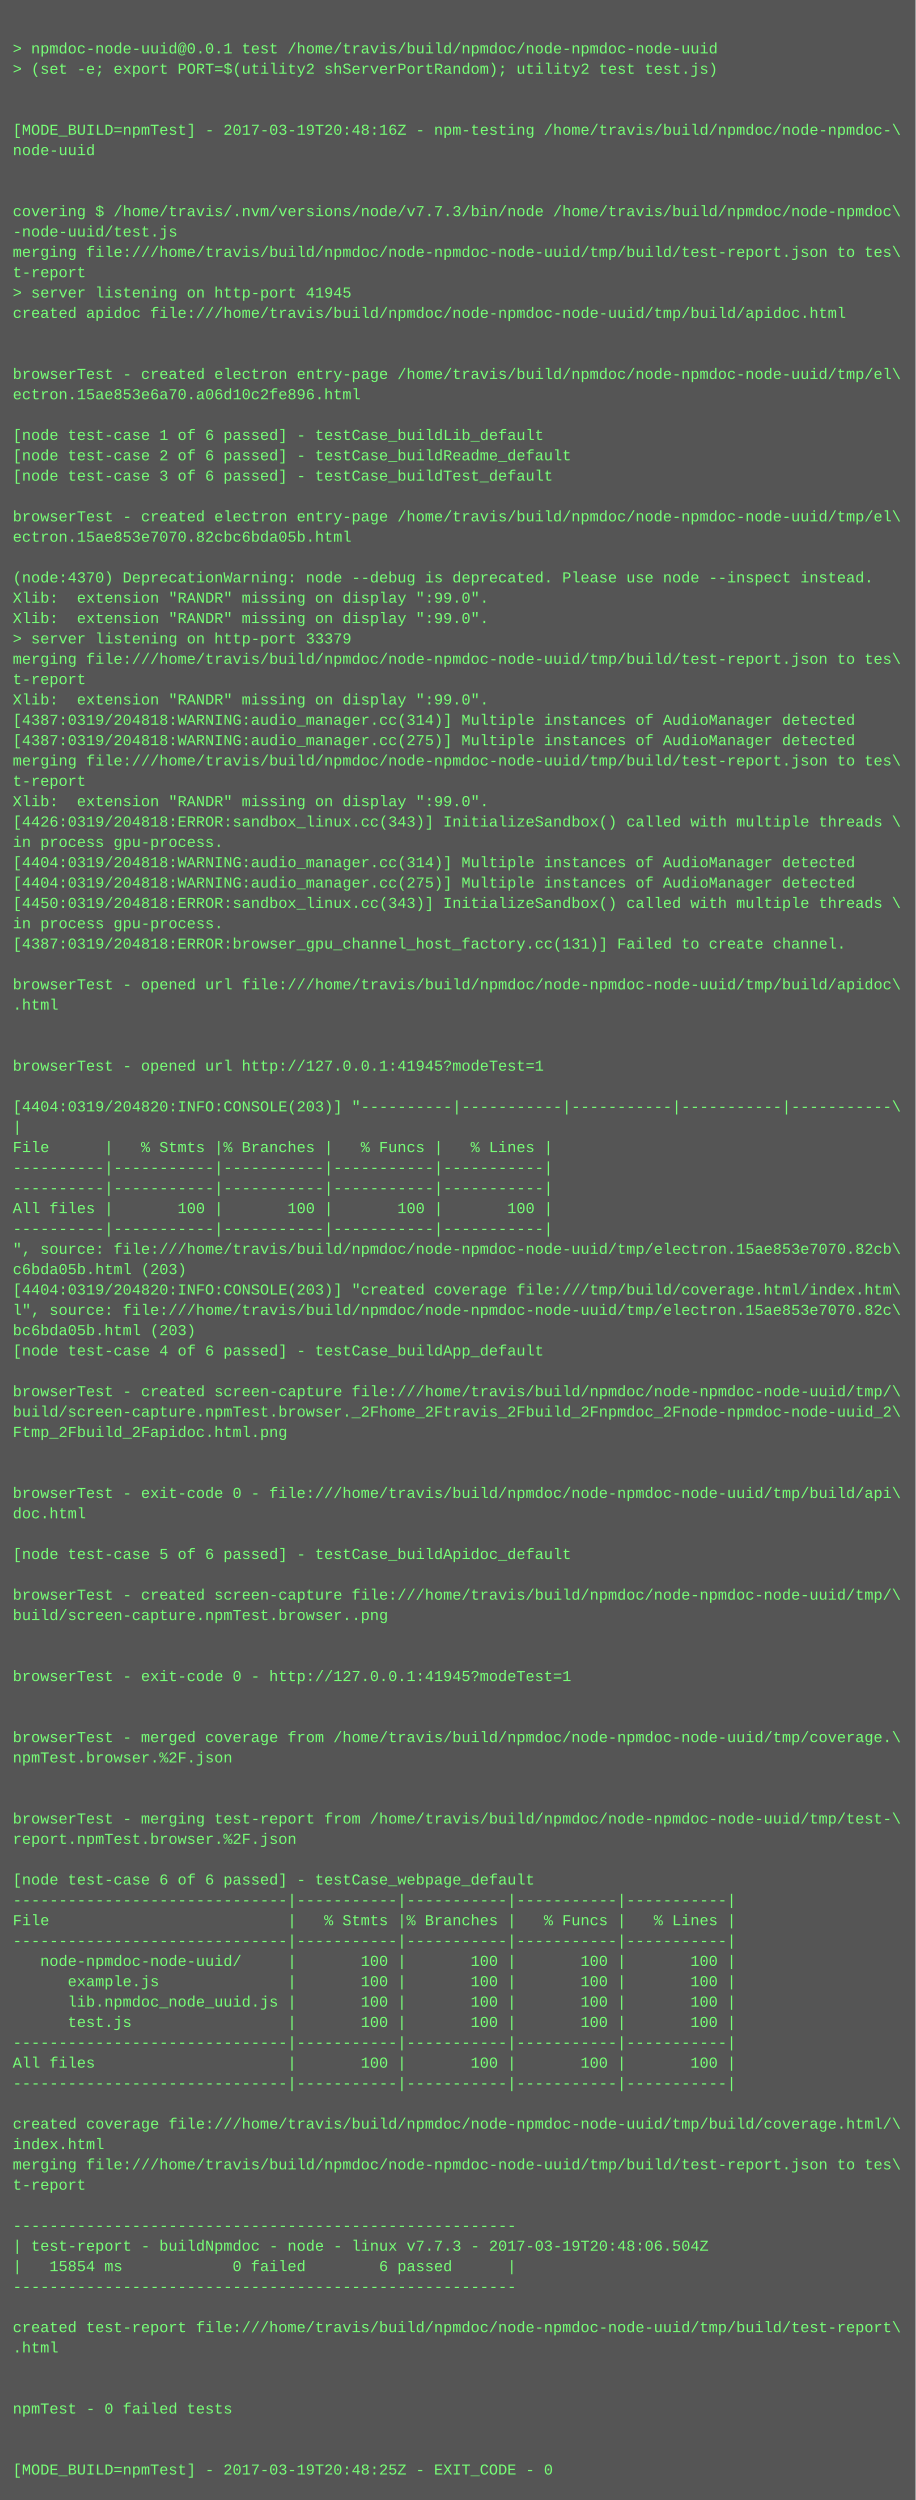
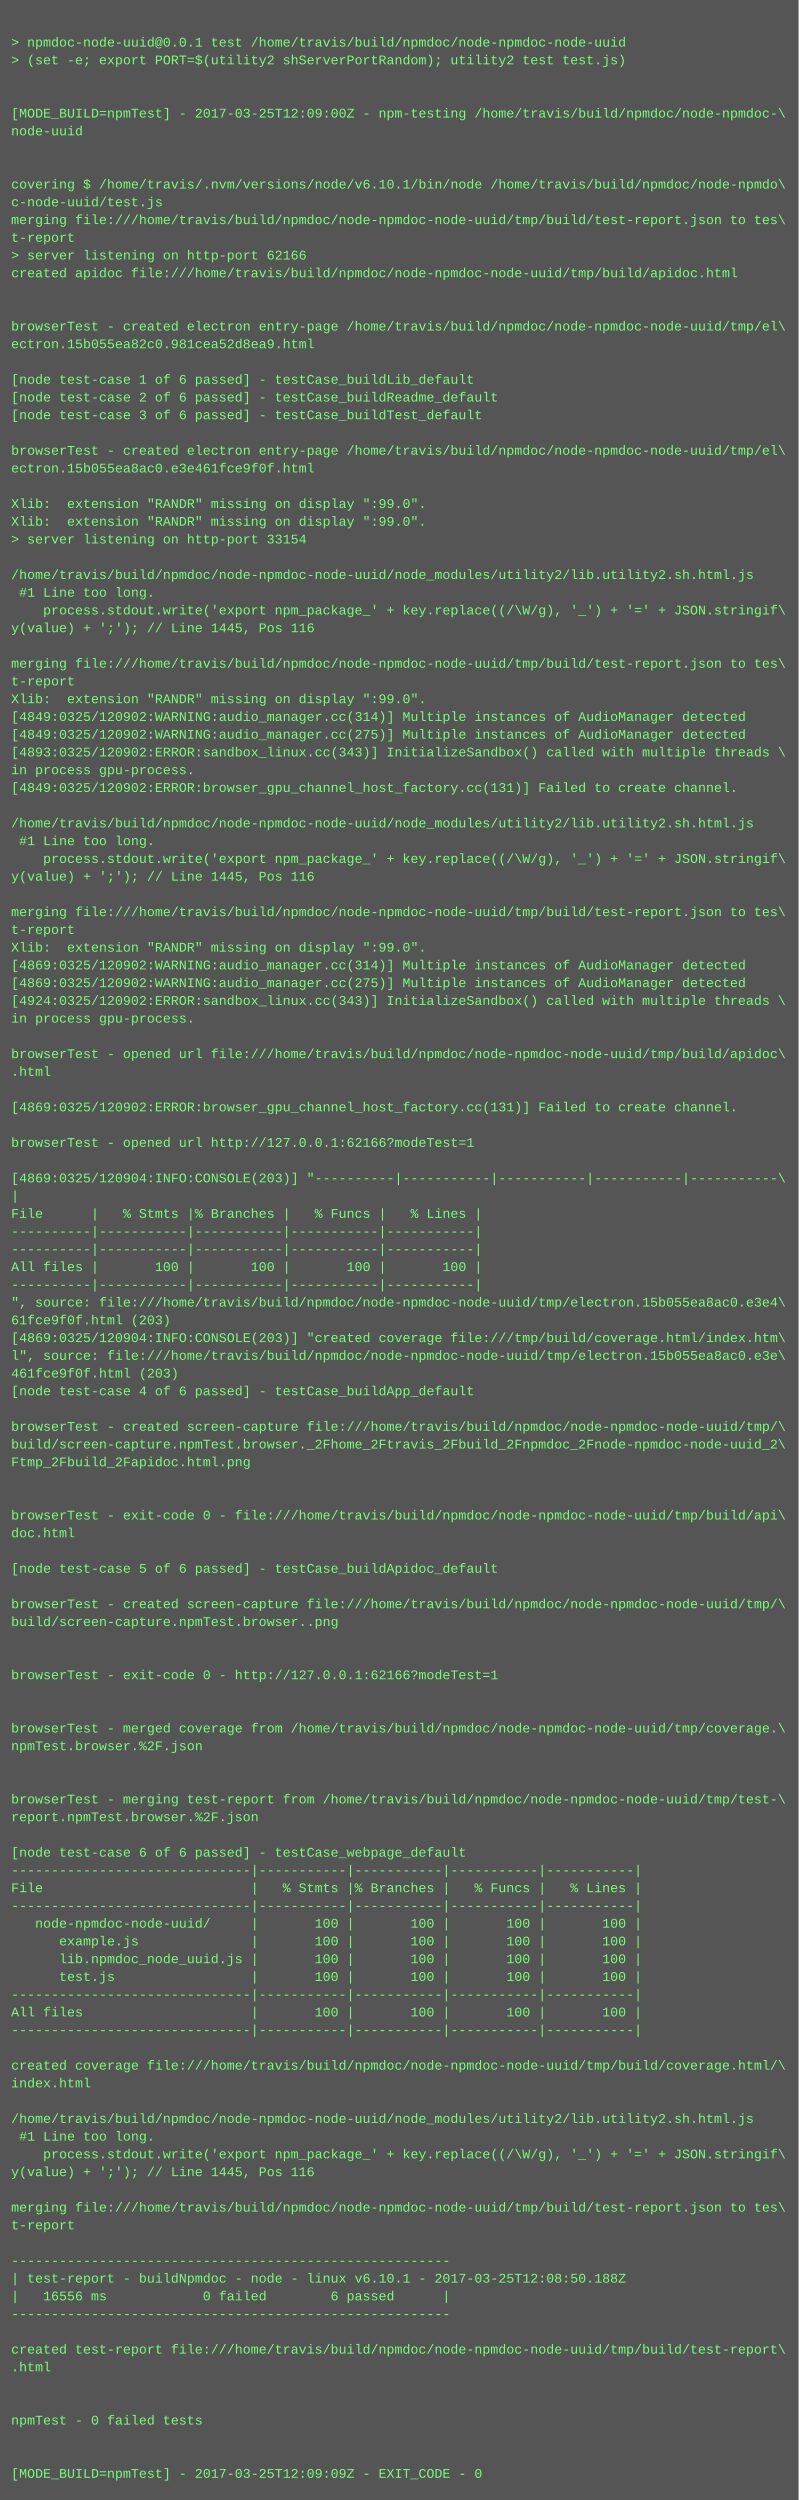
- <svg xmlns="http://www.w3.org/2000/svg" height="1966" width="720">
-   <rect height="1966" fill="#555" width="720" />
+ <svg xmlns="http://www.w3.org/2000/svg" height="2254" width="720">
+   <rect height="2254" fill="#555" width="720" />
  <text fill="#7f7" font-family="Courier New" font-size="12" xml:space="preserve">
    <tspan x="10" y="26" />
    <tspan x="10" y="42">&gt; npmdoc-node-uuid@0.0.1 test /home/travis/build/npmdoc/node-npmdoc-node-uuid</tspan>
    <tspan x="10" y="58">&gt; (set -e; export PORT=$(utility2 shServerPortRandom); utility2 test test.js)</tspan>
    <tspan x="10" y="74" />
    <tspan x="10" y="90" />
-     <tspan x="10" y="106">[MODE_BUILD=npmTest] - 2017-03-19T20:48:16Z - npm-testing /home/travis/build/npmdoc/node-npmdoc-\</tspan>
+     <tspan x="10" y="106">[MODE_BUILD=npmTest] - 2017-03-25T12:09:00Z - npm-testing /home/travis/build/npmdoc/node-npmdoc-\</tspan>
    <tspan x="10" y="122">node-uuid</tspan>
    <tspan x="10" y="138" />
    <tspan x="10" y="154" />
-     <tspan x="10" y="170">covering $ /home/travis/.nvm/versions/node/v7.7.3/bin/node /home/travis/build/npmdoc/node-npmdoc\</tspan>
-     <tspan x="10" y="186">-node-uuid/test.js</tspan>
+     <tspan x="10" y="170">covering $ /home/travis/.nvm/versions/node/v6.10.1/bin/node /home/travis/build/npmdoc/node-npmdo\</tspan>
+     <tspan x="10" y="186">c-node-uuid/test.js</tspan>
    <tspan x="10" y="202">merging file:///home/travis/build/npmdoc/node-npmdoc-node-uuid/tmp/build/test-report.json to tes\</tspan>
    <tspan x="10" y="218">t-report</tspan>
-     <tspan x="10" y="234">&gt; server listening on http-port 41945</tspan>
+     <tspan x="10" y="234">&gt; server listening on http-port 62166</tspan>
    <tspan x="10" y="250">created apidoc file:///home/travis/build/npmdoc/node-npmdoc-node-uuid/tmp/build/apidoc.html</tspan>
    <tspan x="10" y="266" />
    <tspan x="10" y="282" />
    <tspan x="10" y="298">browserTest - created electron entry-page /home/travis/build/npmdoc/node-npmdoc-node-uuid/tmp/el\</tspan>
-     <tspan x="10" y="314">ectron.15ae853e6a70.a06d10c2fe896.html</tspan>
+     <tspan x="10" y="314">ectron.15b055ea82c0.981cea52d8ea9.html</tspan>
    <tspan x="10" y="330" />
    <tspan x="10" y="346">[node test-case 1 of 6 passed] - testCase_buildLib_default</tspan>
    <tspan x="10" y="362">[node test-case 2 of 6 passed] - testCase_buildReadme_default</tspan>
    <tspan x="10" y="378">[node test-case 3 of 6 passed] - testCase_buildTest_default</tspan>
    <tspan x="10" y="394" />
    <tspan x="10" y="410">browserTest - created electron entry-page /home/travis/build/npmdoc/node-npmdoc-node-uuid/tmp/el\</tspan>
-     <tspan x="10" y="426">ectron.15ae853e7070.82cbc6bda05b.html</tspan>
+     <tspan x="10" y="426">ectron.15b055ea8ac0.e3e461fce9f0f.html</tspan>
    <tspan x="10" y="442" />
-     <tspan x="10" y="458">(node:4370) DeprecationWarning: node --debug is deprecated. Please use node --inspect instead.</tspan>
+     <tspan x="10" y="458">Xlib:  extension "RANDR" missing on display ":99.0".</tspan>
    <tspan x="10" y="474">Xlib:  extension "RANDR" missing on display ":99.0".</tspan>
-     <tspan x="10" y="490">Xlib:  extension "RANDR" missing on display ":99.0".</tspan>
-     <tspan x="10" y="506">&gt; server listening on http-port 33379</tspan>
-     <tspan x="10" y="522">merging file:///home/travis/build/npmdoc/node-npmdoc-node-uuid/tmp/build/test-report.json to tes\</tspan>
-     <tspan x="10" y="538">t-report</tspan>
-     <tspan x="10" y="554">Xlib:  extension "RANDR" missing on display ":99.0".</tspan>
-     <tspan x="10" y="570">[4387:0319/204818:WARNING:audio_manager.cc(314)] Multiple instances of AudioManager detected</tspan>
-     <tspan x="10" y="586">[4387:0319/204818:WARNING:audio_manager.cc(275)] Multiple instances of AudioManager detected</tspan>
+     <tspan x="10" y="490">&gt; server listening on http-port 33154</tspan>
+     <tspan x="10" y="506" />
+     <tspan x="10" y="522">/home/travis/build/npmdoc/node-npmdoc-node-uuid/node_modules/utility2/lib.utility2.sh.html.js</tspan>
+     <tspan x="10" y="538"> #1 Line too long.</tspan>
+     <tspan x="10" y="554">    process.stdout.write('export npm_package_' + key.replace((/\W/g), '_') + '=' + JSON.stringif\</tspan>
+     <tspan x="10" y="570">y(value) + ';'); // Line 1445, Pos 116</tspan>
+     <tspan x="10" y="586" />
    <tspan x="10" y="602">merging file:///home/travis/build/npmdoc/node-npmdoc-node-uuid/tmp/build/test-report.json to tes\</tspan>
    <tspan x="10" y="618">t-report</tspan>
    <tspan x="10" y="634">Xlib:  extension "RANDR" missing on display ":99.0".</tspan>
-     <tspan x="10" y="650">[4426:0319/204818:ERROR:sandbox_linux.cc(343)] InitializeSandbox() called with multiple threads \</tspan>
-     <tspan x="10" y="666">in process gpu-process. </tspan>
-     <tspan x="10" y="682">[4404:0319/204818:WARNING:audio_manager.cc(314)] Multiple instances of AudioManager detected</tspan>
-     <tspan x="10" y="698">[4404:0319/204818:WARNING:audio_manager.cc(275)] Multiple instances of AudioManager detected</tspan>
-     <tspan x="10" y="714">[4450:0319/204818:ERROR:sandbox_linux.cc(343)] InitializeSandbox() called with multiple threads \</tspan>
-     <tspan x="10" y="730">in process gpu-process. </tspan>
-     <tspan x="10" y="746">[4387:0319/204818:ERROR:browser_gpu_channel_host_factory.cc(131)] Failed to create channel.</tspan>
-     <tspan x="10" y="762" />
-     <tspan x="10" y="778">browserTest - opened url file:///home/travis/build/npmdoc/node-npmdoc-node-uuid/tmp/build/apidoc\</tspan>
-     <tspan x="10" y="794">.html</tspan>
+     <tspan x="10" y="650">[4849:0325/120902:WARNING:audio_manager.cc(314)] Multiple instances of AudioManager detected</tspan>
+     <tspan x="10" y="666">[4849:0325/120902:WARNING:audio_manager.cc(275)] Multiple instances of AudioManager detected</tspan>
+     <tspan x="10" y="682">[4893:0325/120902:ERROR:sandbox_linux.cc(343)] InitializeSandbox() called with multiple threads \</tspan>
+     <tspan x="10" y="698">in process gpu-process. </tspan>
+     <tspan x="10" y="714">[4849:0325/120902:ERROR:browser_gpu_channel_host_factory.cc(131)] Failed to create channel.</tspan>
+     <tspan x="10" y="730" />
+     <tspan x="10" y="746">/home/travis/build/npmdoc/node-npmdoc-node-uuid/node_modules/utility2/lib.utility2.sh.html.js</tspan>
+     <tspan x="10" y="762"> #1 Line too long.</tspan>
+     <tspan x="10" y="778">    process.stdout.write('export npm_package_' + key.replace((/\W/g), '_') + '=' + JSON.stringif\</tspan>
+     <tspan x="10" y="794">y(value) + ';'); // Line 1445, Pos 116</tspan>
    <tspan x="10" y="810" />
-     <tspan x="10" y="826" />
-     <tspan x="10" y="842">browserTest - opened url http://127.0.0.1:41945?modeTest=1</tspan>
-     <tspan x="10" y="858" />
-     <tspan x="10" y="874">[4404:0319/204820:INFO:CONSOLE(203)] "----------|-----------|-----------|-----------|-----------\</tspan>
-     <tspan x="10" y="890">|</tspan>
-     <tspan x="10" y="906">File      |   % Stmts |% Branches |   % Funcs |   % Lines |</tspan>
-     <tspan x="10" y="922">----------|-----------|-----------|-----------|-----------|</tspan>
-     <tspan x="10" y="938">----------|-----------|-----------|-----------|-----------|</tspan>
-     <tspan x="10" y="954">All files |       100 |       100 |       100 |       100 |</tspan>
-     <tspan x="10" y="970">----------|-----------|-----------|-----------|-----------|</tspan>
-     <tspan x="10" y="986">", source: file:///home/travis/build/npmdoc/node-npmdoc-node-uuid/tmp/electron.15ae853e7070.82cb\</tspan>
-     <tspan x="10" y="1002">c6bda05b.html (203)</tspan>
-     <tspan x="10" y="1018">[4404:0319/204820:INFO:CONSOLE(203)] "created coverage file:///tmp/build/coverage.html/index.htm\</tspan>
-     <tspan x="10" y="1034">l", source: file:///home/travis/build/npmdoc/node-npmdoc-node-uuid/tmp/electron.15ae853e7070.82c\</tspan>
-     <tspan x="10" y="1050">bc6bda05b.html (203)</tspan>
-     <tspan x="10" y="1066">[node test-case 4 of 6 passed] - testCase_buildApp_default</tspan>
-     <tspan x="10" y="1082" />
-     <tspan x="10" y="1098">browserTest - created screen-capture file:///home/travis/build/npmdoc/node-npmdoc-node-uuid/tmp/\</tspan>
-     <tspan x="10" y="1114">build/screen-capture.npmTest.browser._2Fhome_2Ftravis_2Fbuild_2Fnpmdoc_2Fnode-npmdoc-node-uuid_2\</tspan>
-     <tspan x="10" y="1130">Ftmp_2Fbuild_2Fapidoc.html.png</tspan>
-     <tspan x="10" y="1146" />
-     <tspan x="10" y="1162" />
-     <tspan x="10" y="1178">browserTest - exit-code 0 - file:///home/travis/build/npmdoc/node-npmdoc-node-uuid/tmp/build/api\</tspan>
-     <tspan x="10" y="1194">doc.html</tspan>
-     <tspan x="10" y="1210" />
-     <tspan x="10" y="1226">[node test-case 5 of 6 passed] - testCase_buildApidoc_default</tspan>
-     <tspan x="10" y="1242" />
-     <tspan x="10" y="1258">browserTest - created screen-capture file:///home/travis/build/npmdoc/node-npmdoc-node-uuid/tmp/\</tspan>
-     <tspan x="10" y="1274">build/screen-capture.npmTest.browser..png</tspan>
-     <tspan x="10" y="1290" />
-     <tspan x="10" y="1306" />
-     <tspan x="10" y="1322">browserTest - exit-code 0 - http://127.0.0.1:41945?modeTest=1</tspan>
+     <tspan x="10" y="826">merging file:///home/travis/build/npmdoc/node-npmdoc-node-uuid/tmp/build/test-report.json to tes\</tspan>
+     <tspan x="10" y="842">t-report</tspan>
+     <tspan x="10" y="858">Xlib:  extension "RANDR" missing on display ":99.0".</tspan>
+     <tspan x="10" y="874">[4869:0325/120902:WARNING:audio_manager.cc(314)] Multiple instances of AudioManager detected</tspan>
+     <tspan x="10" y="890">[4869:0325/120902:WARNING:audio_manager.cc(275)] Multiple instances of AudioManager detected</tspan>
+     <tspan x="10" y="906">[4924:0325/120902:ERROR:sandbox_linux.cc(343)] InitializeSandbox() called with multiple threads \</tspan>
+     <tspan x="10" y="922">in process gpu-process. </tspan>
+     <tspan x="10" y="938" />
+     <tspan x="10" y="954">browserTest - opened url file:///home/travis/build/npmdoc/node-npmdoc-node-uuid/tmp/build/apidoc\</tspan>
+     <tspan x="10" y="970">.html</tspan>
+     <tspan x="10" y="986" />
+     <tspan x="10" y="1002">[4869:0325/120902:ERROR:browser_gpu_channel_host_factory.cc(131)] Failed to create channel.</tspan>
+     <tspan x="10" y="1018" />
+     <tspan x="10" y="1034">browserTest - opened url http://127.0.0.1:62166?modeTest=1</tspan>
+     <tspan x="10" y="1050" />
+     <tspan x="10" y="1066">[4869:0325/120904:INFO:CONSOLE(203)] "----------|-----------|-----------|-----------|-----------\</tspan>
+     <tspan x="10" y="1082">|</tspan>
+     <tspan x="10" y="1098">File      |   % Stmts |% Branches |   % Funcs |   % Lines |</tspan>
+     <tspan x="10" y="1114">----------|-----------|-----------|-----------|-----------|</tspan>
+     <tspan x="10" y="1130">----------|-----------|-----------|-----------|-----------|</tspan>
+     <tspan x="10" y="1146">All files |       100 |       100 |       100 |       100 |</tspan>
+     <tspan x="10" y="1162">----------|-----------|-----------|-----------|-----------|</tspan>
+     <tspan x="10" y="1178">", source: file:///home/travis/build/npmdoc/node-npmdoc-node-uuid/tmp/electron.15b055ea8ac0.e3e4\</tspan>
+     <tspan x="10" y="1194">61fce9f0f.html (203)</tspan>
+     <tspan x="10" y="1210">[4869:0325/120904:INFO:CONSOLE(203)] "created coverage file:///tmp/build/coverage.html/index.htm\</tspan>
+     <tspan x="10" y="1226">l", source: file:///home/travis/build/npmdoc/node-npmdoc-node-uuid/tmp/electron.15b055ea8ac0.e3e\</tspan>
+     <tspan x="10" y="1242">461fce9f0f.html (203)</tspan>
+     <tspan x="10" y="1258">[node test-case 4 of 6 passed] - testCase_buildApp_default</tspan>
+     <tspan x="10" y="1274" />
+     <tspan x="10" y="1290">browserTest - created screen-capture file:///home/travis/build/npmdoc/node-npmdoc-node-uuid/tmp/\</tspan>
+     <tspan x="10" y="1306">build/screen-capture.npmTest.browser._2Fhome_2Ftravis_2Fbuild_2Fnpmdoc_2Fnode-npmdoc-node-uuid_2\</tspan>
+     <tspan x="10" y="1322">Ftmp_2Fbuild_2Fapidoc.html.png</tspan>
    <tspan x="10" y="1338" />
    <tspan x="10" y="1354" />
-     <tspan x="10" y="1370">browserTest - merged coverage from /home/travis/build/npmdoc/node-npmdoc-node-uuid/tmp/coverage.\</tspan>
-     <tspan x="10" y="1386">npmTest.browser.%2F.json</tspan>
+     <tspan x="10" y="1370">browserTest - exit-code 0 - file:///home/travis/build/npmdoc/node-npmdoc-node-uuid/tmp/build/api\</tspan>
+     <tspan x="10" y="1386">doc.html</tspan>
    <tspan x="10" y="1402" />
-     <tspan x="10" y="1418" />
-     <tspan x="10" y="1434">browserTest - merging test-report from /home/travis/build/npmdoc/node-npmdoc-node-uuid/tmp/test-\</tspan>
-     <tspan x="10" y="1450">report.npmTest.browser.%2F.json</tspan>
-     <tspan x="10" y="1466" />
-     <tspan x="10" y="1482">[node test-case 6 of 6 passed] - testCase_webpage_default</tspan>
-     <tspan x="10" y="1498">------------------------------|-----------|-----------|-----------|-----------|</tspan>
-     <tspan x="10" y="1514">File                          |   % Stmts |% Branches |   % Funcs |   % Lines |</tspan>
-     <tspan x="10" y="1530">------------------------------|-----------|-----------|-----------|-----------|</tspan>
-     <tspan x="10" y="1546">   node-npmdoc-node-uuid/     |       100 |       100 |       100 |       100 |</tspan>
-     <tspan x="10" y="1562">      example.js              |       100 |       100 |       100 |       100 |</tspan>
-     <tspan x="10" y="1578">      lib.npmdoc_node_uuid.js |       100 |       100 |       100 |       100 |</tspan>
-     <tspan x="10" y="1594">      test.js                 |       100 |       100 |       100 |       100 |</tspan>
-     <tspan x="10" y="1610">------------------------------|-----------|-----------|-----------|-----------|</tspan>
-     <tspan x="10" y="1626">All files                     |       100 |       100 |       100 |       100 |</tspan>
-     <tspan x="10" y="1642">------------------------------|-----------|-----------|-----------|-----------|</tspan>
+     <tspan x="10" y="1418">[node test-case 5 of 6 passed] - testCase_buildApidoc_default</tspan>
+     <tspan x="10" y="1434" />
+     <tspan x="10" y="1450">browserTest - created screen-capture file:///home/travis/build/npmdoc/node-npmdoc-node-uuid/tmp/\</tspan>
+     <tspan x="10" y="1466">build/screen-capture.npmTest.browser..png</tspan>
+     <tspan x="10" y="1482" />
+     <tspan x="10" y="1498" />
+     <tspan x="10" y="1514">browserTest - exit-code 0 - http://127.0.0.1:62166?modeTest=1</tspan>
+     <tspan x="10" y="1530" />
+     <tspan x="10" y="1546" />
+     <tspan x="10" y="1562">browserTest - merged coverage from /home/travis/build/npmdoc/node-npmdoc-node-uuid/tmp/coverage.\</tspan>
+     <tspan x="10" y="1578">npmTest.browser.%2F.json</tspan>
+     <tspan x="10" y="1594" />
+     <tspan x="10" y="1610" />
+     <tspan x="10" y="1626">browserTest - merging test-report from /home/travis/build/npmdoc/node-npmdoc-node-uuid/tmp/test-\</tspan>
+     <tspan x="10" y="1642">report.npmTest.browser.%2F.json</tspan>
    <tspan x="10" y="1658" />
-     <tspan x="10" y="1674">created coverage file:///home/travis/build/npmdoc/node-npmdoc-node-uuid/tmp/build/coverage.html/\</tspan>
-     <tspan x="10" y="1690">index.html</tspan>
-     <tspan x="10" y="1706">merging file:///home/travis/build/npmdoc/node-npmdoc-node-uuid/tmp/build/test-report.json to tes\</tspan>
-     <tspan x="10" y="1722">t-report</tspan>
-     <tspan x="10" y="1738" />
-     <tspan x="10" y="1754">-------------------------------------------------------</tspan>
-     <tspan x="10" y="1770">| test-report - buildNpmdoc - node - linux v7.7.3 - 2017-03-19T20:48:06.504Z</tspan>
-     <tspan x="10" y="1786">|   15854 ms            0 failed        6 passed      |</tspan>
-     <tspan x="10" y="1802">-------------------------------------------------------</tspan>
-     <tspan x="10" y="1818" />
-     <tspan x="10" y="1834">created test-report file:///home/travis/build/npmdoc/node-npmdoc-node-uuid/tmp/build/test-report\</tspan>
-     <tspan x="10" y="1850">.html</tspan>
-     <tspan x="10" y="1866" />
-     <tspan x="10" y="1882" />
-     <tspan x="10" y="1898">npmTest - 0 failed tests</tspan>
-     <tspan x="10" y="1914" />
-     <tspan x="10" y="1930" />
-     <tspan x="10" y="1946">[MODE_BUILD=npmTest] - 2017-03-19T20:48:25Z - EXIT_CODE - 0</tspan>
+     <tspan x="10" y="1674">[node test-case 6 of 6 passed] - testCase_webpage_default</tspan>
+     <tspan x="10" y="1690">------------------------------|-----------|-----------|-----------|-----------|</tspan>
+     <tspan x="10" y="1706">File                          |   % Stmts |% Branches |   % Funcs |   % Lines |</tspan>
+     <tspan x="10" y="1722">------------------------------|-----------|-----------|-----------|-----------|</tspan>
+     <tspan x="10" y="1738">   node-npmdoc-node-uuid/     |       100 |       100 |       100 |       100 |</tspan>
+     <tspan x="10" y="1754">      example.js              |       100 |       100 |       100 |       100 |</tspan>
+     <tspan x="10" y="1770">      lib.npmdoc_node_uuid.js |       100 |       100 |       100 |       100 |</tspan>
+     <tspan x="10" y="1786">      test.js                 |       100 |       100 |       100 |       100 |</tspan>
+     <tspan x="10" y="1802">------------------------------|-----------|-----------|-----------|-----------|</tspan>
+     <tspan x="10" y="1818">All files                     |       100 |       100 |       100 |       100 |</tspan>
+     <tspan x="10" y="1834">------------------------------|-----------|-----------|-----------|-----------|</tspan>
+     <tspan x="10" y="1850" />
+     <tspan x="10" y="1866">created coverage file:///home/travis/build/npmdoc/node-npmdoc-node-uuid/tmp/build/coverage.html/\</tspan>
+     <tspan x="10" y="1882">index.html</tspan>
+     <tspan x="10" y="1898" />
+     <tspan x="10" y="1914">/home/travis/build/npmdoc/node-npmdoc-node-uuid/node_modules/utility2/lib.utility2.sh.html.js</tspan>
+     <tspan x="10" y="1930"> #1 Line too long.</tspan>
+     <tspan x="10" y="1946">    process.stdout.write('export npm_package_' + key.replace((/\W/g), '_') + '=' + JSON.stringif\</tspan>
+     <tspan x="10" y="1962">y(value) + ';'); // Line 1445, Pos 116</tspan>
+     <tspan x="10" y="1978" />
+     <tspan x="10" y="1994">merging file:///home/travis/build/npmdoc/node-npmdoc-node-uuid/tmp/build/test-report.json to tes\</tspan>
+     <tspan x="10" y="2010">t-report</tspan>
+     <tspan x="10" y="2026" />
+     <tspan x="10" y="2042">-------------------------------------------------------</tspan>
+     <tspan x="10" y="2058">| test-report - buildNpmdoc - node - linux v6.10.1 - 2017-03-25T12:08:50.188Z</tspan>
+     <tspan x="10" y="2074">|   16556 ms            0 failed        6 passed      |</tspan>
+     <tspan x="10" y="2090">-------------------------------------------------------</tspan>
+     <tspan x="10" y="2106" />
+     <tspan x="10" y="2122">created test-report file:///home/travis/build/npmdoc/node-npmdoc-node-uuid/tmp/build/test-report\</tspan>
+     <tspan x="10" y="2138">.html</tspan>
+     <tspan x="10" y="2154" />
+     <tspan x="10" y="2170" />
+     <tspan x="10" y="2186">npmTest - 0 failed tests</tspan>
+     <tspan x="10" y="2202" />
+     <tspan x="10" y="2218" />
+     <tspan x="10" y="2234">[MODE_BUILD=npmTest] - 2017-03-25T12:09:09Z - EXIT_CODE - 0</tspan>
  </text>
</svg>
